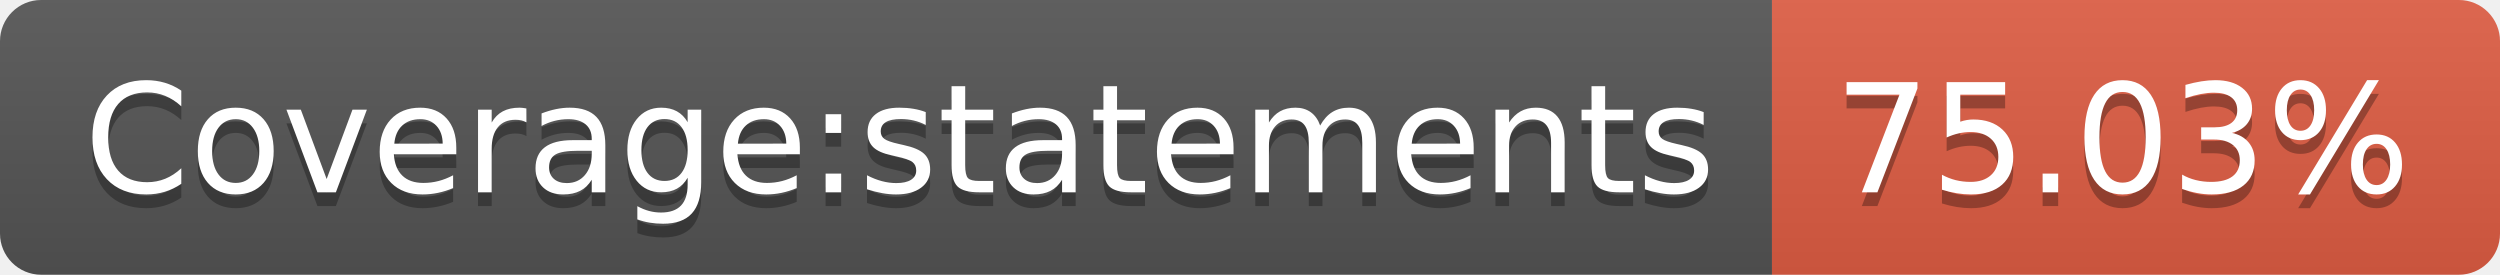
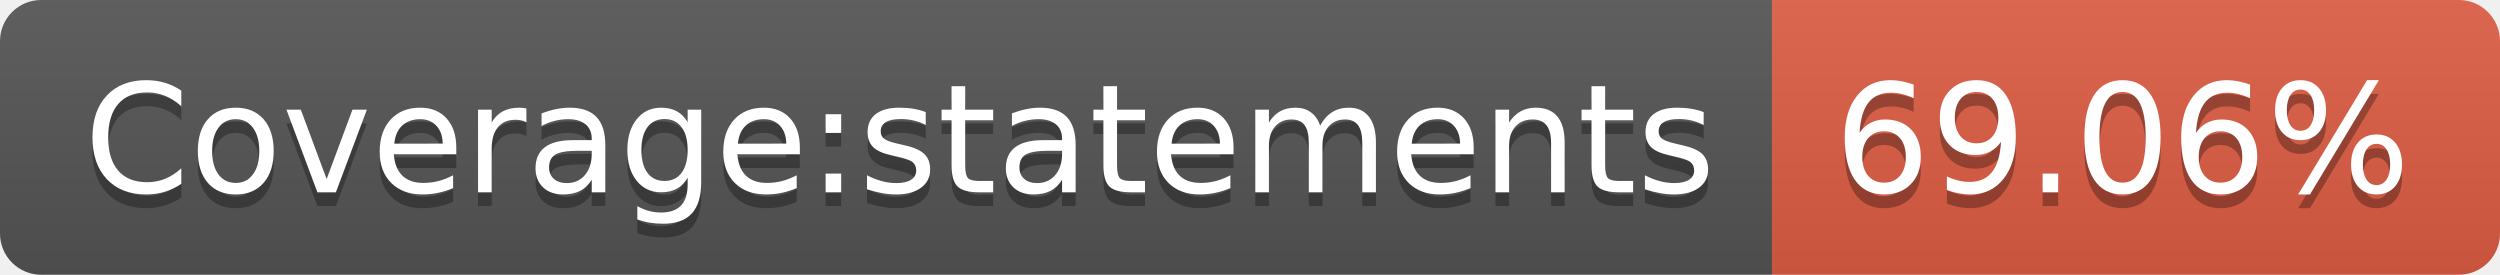
- <svg xmlns="http://www.w3.org/2000/svg" width="182" height="20" role="img" aria-label="Coverage:statements: 75.03%">
+ <svg xmlns="http://www.w3.org/2000/svg" width="182" height="20" role="img" aria-label="Coverage:statements: 69.06%">
  <linearGradient id="s" x2="0" y2="100%">
    <stop offset="0" stop-color="#bbb" stop-opacity=".1" />
    <stop offset="1" stop-opacity=".1" />
  </linearGradient>
  <clipPath id="r">
    <rect width="182" height="20" rx="3" fill="#fff" />
  </clipPath>
  <g clip-path="url(#r)">
    <rect width="129" height="20" fill="#555" />
    <rect x="129" width="53" height="20" fill="#e05d44" />
    <rect width="182" height="20" fill="url(#s)" />
  </g>
  <g fill="#fff" text-anchor="middle" font-family="Verdana,Geneva,DejaVu Sans,sans-serif" text-rendering="geometricPrecision" font-size="110">
    <text aria-hidden="true" x="655" y="150" fill="#010101" fill-opacity=".3" transform="scale(.1)" textLength="1190">Coverage:statements</text>
    <text x="655" y="140" transform="scale(.1)" fill="#fff" textLength="1190">Coverage:statements</text>
-     <text aria-hidden="true" x="1545" y="150" fill="#010101" fill-opacity=".3" transform="scale(.1)" textLength="430">75.03%</text>
-     <text x="1545" y="140" transform="scale(.1)" fill="#fff" textLength="430">75.03%</text>
+     <text aria-hidden="true" x="1545" y="150" fill="#010101" fill-opacity=".3" transform="scale(.1)" textLength="430">69.06%</text>
+     <text x="1545" y="140" transform="scale(.1)" fill="#fff" textLength="430">69.06%</text>
  </g>
</svg>
